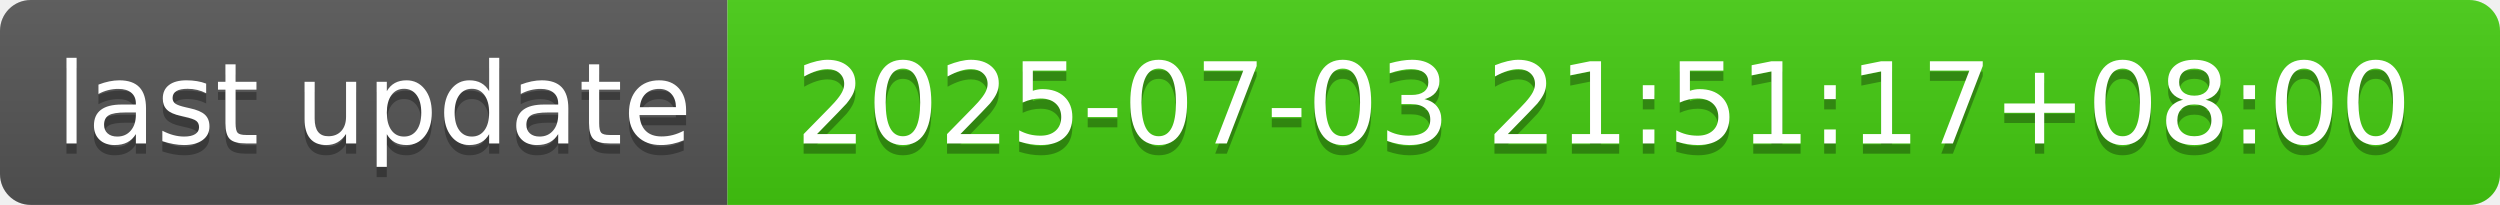
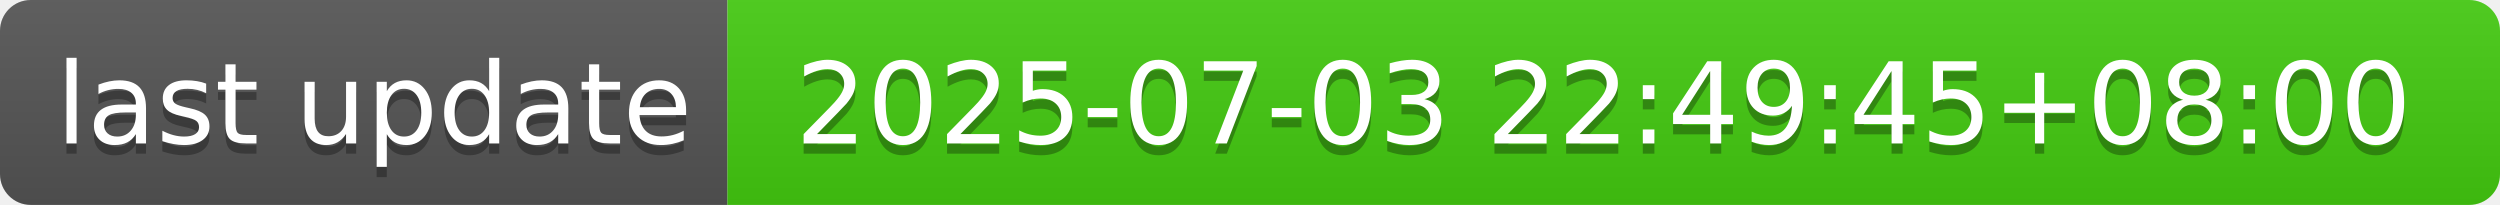
- <svg xmlns="http://www.w3.org/2000/svg" width="244" height="20" role="img" aria-label="last update: 2025-07-03 21:51:17+08:00">
+ <svg xmlns="http://www.w3.org/2000/svg" width="244" height="20" role="img" aria-label="last update: 2025-07-03 22:49:45+08:00">
  <linearGradient id="s" x2="0" y2="100%">
    <stop offset="0" stop-color="#bbb" stop-opacity=".1" />
    <stop offset="1" stop-opacity=".1" />
  </linearGradient>
  <clipPath id="r">
    <rect width="244" height="20" rx="3" fill="#fff" />
  </clipPath>
  <g clip-path="url(#r)">
    <rect width="71" height="20" fill="#555" />
    <rect x="71" width="173" height="20" fill="#4c1" />
    <rect width="244" height="20" fill="url(#s)" />
  </g>
  <g fill="#fff" text-anchor="middle" font-family="Verdana,Geneva,DejaVu Sans,sans-serif" text-rendering="geometricPrecision" font-size="110">
    <text aria-hidden="true" x="365" y="150" fill="#010101" fill-opacity=".3" transform="scale(.1)" textLength="610">last update</text>
    <text x="365" y="140" transform="scale(.1)" fill="#fff" textLength="610">last update</text>
-     <text aria-hidden="true" x="1565" y="150" fill="#010101" fill-opacity=".3" transform="scale(.1)" textLength="1630">2025-07-03 21:51:17+08:00</text>
-     <text x="1565" y="140" transform="scale(.1)" fill="#fff" textLength="1630">2025-07-03 21:51:17+08:00</text>
+     <text aria-hidden="true" x="1565" y="150" fill="#010101" fill-opacity=".3" transform="scale(.1)" textLength="1630">2025-07-03 22:49:45+08:00</text>
+     <text x="1565" y="140" transform="scale(.1)" fill="#fff" textLength="1630">2025-07-03 22:49:45+08:00</text>
  </g>
</svg>
